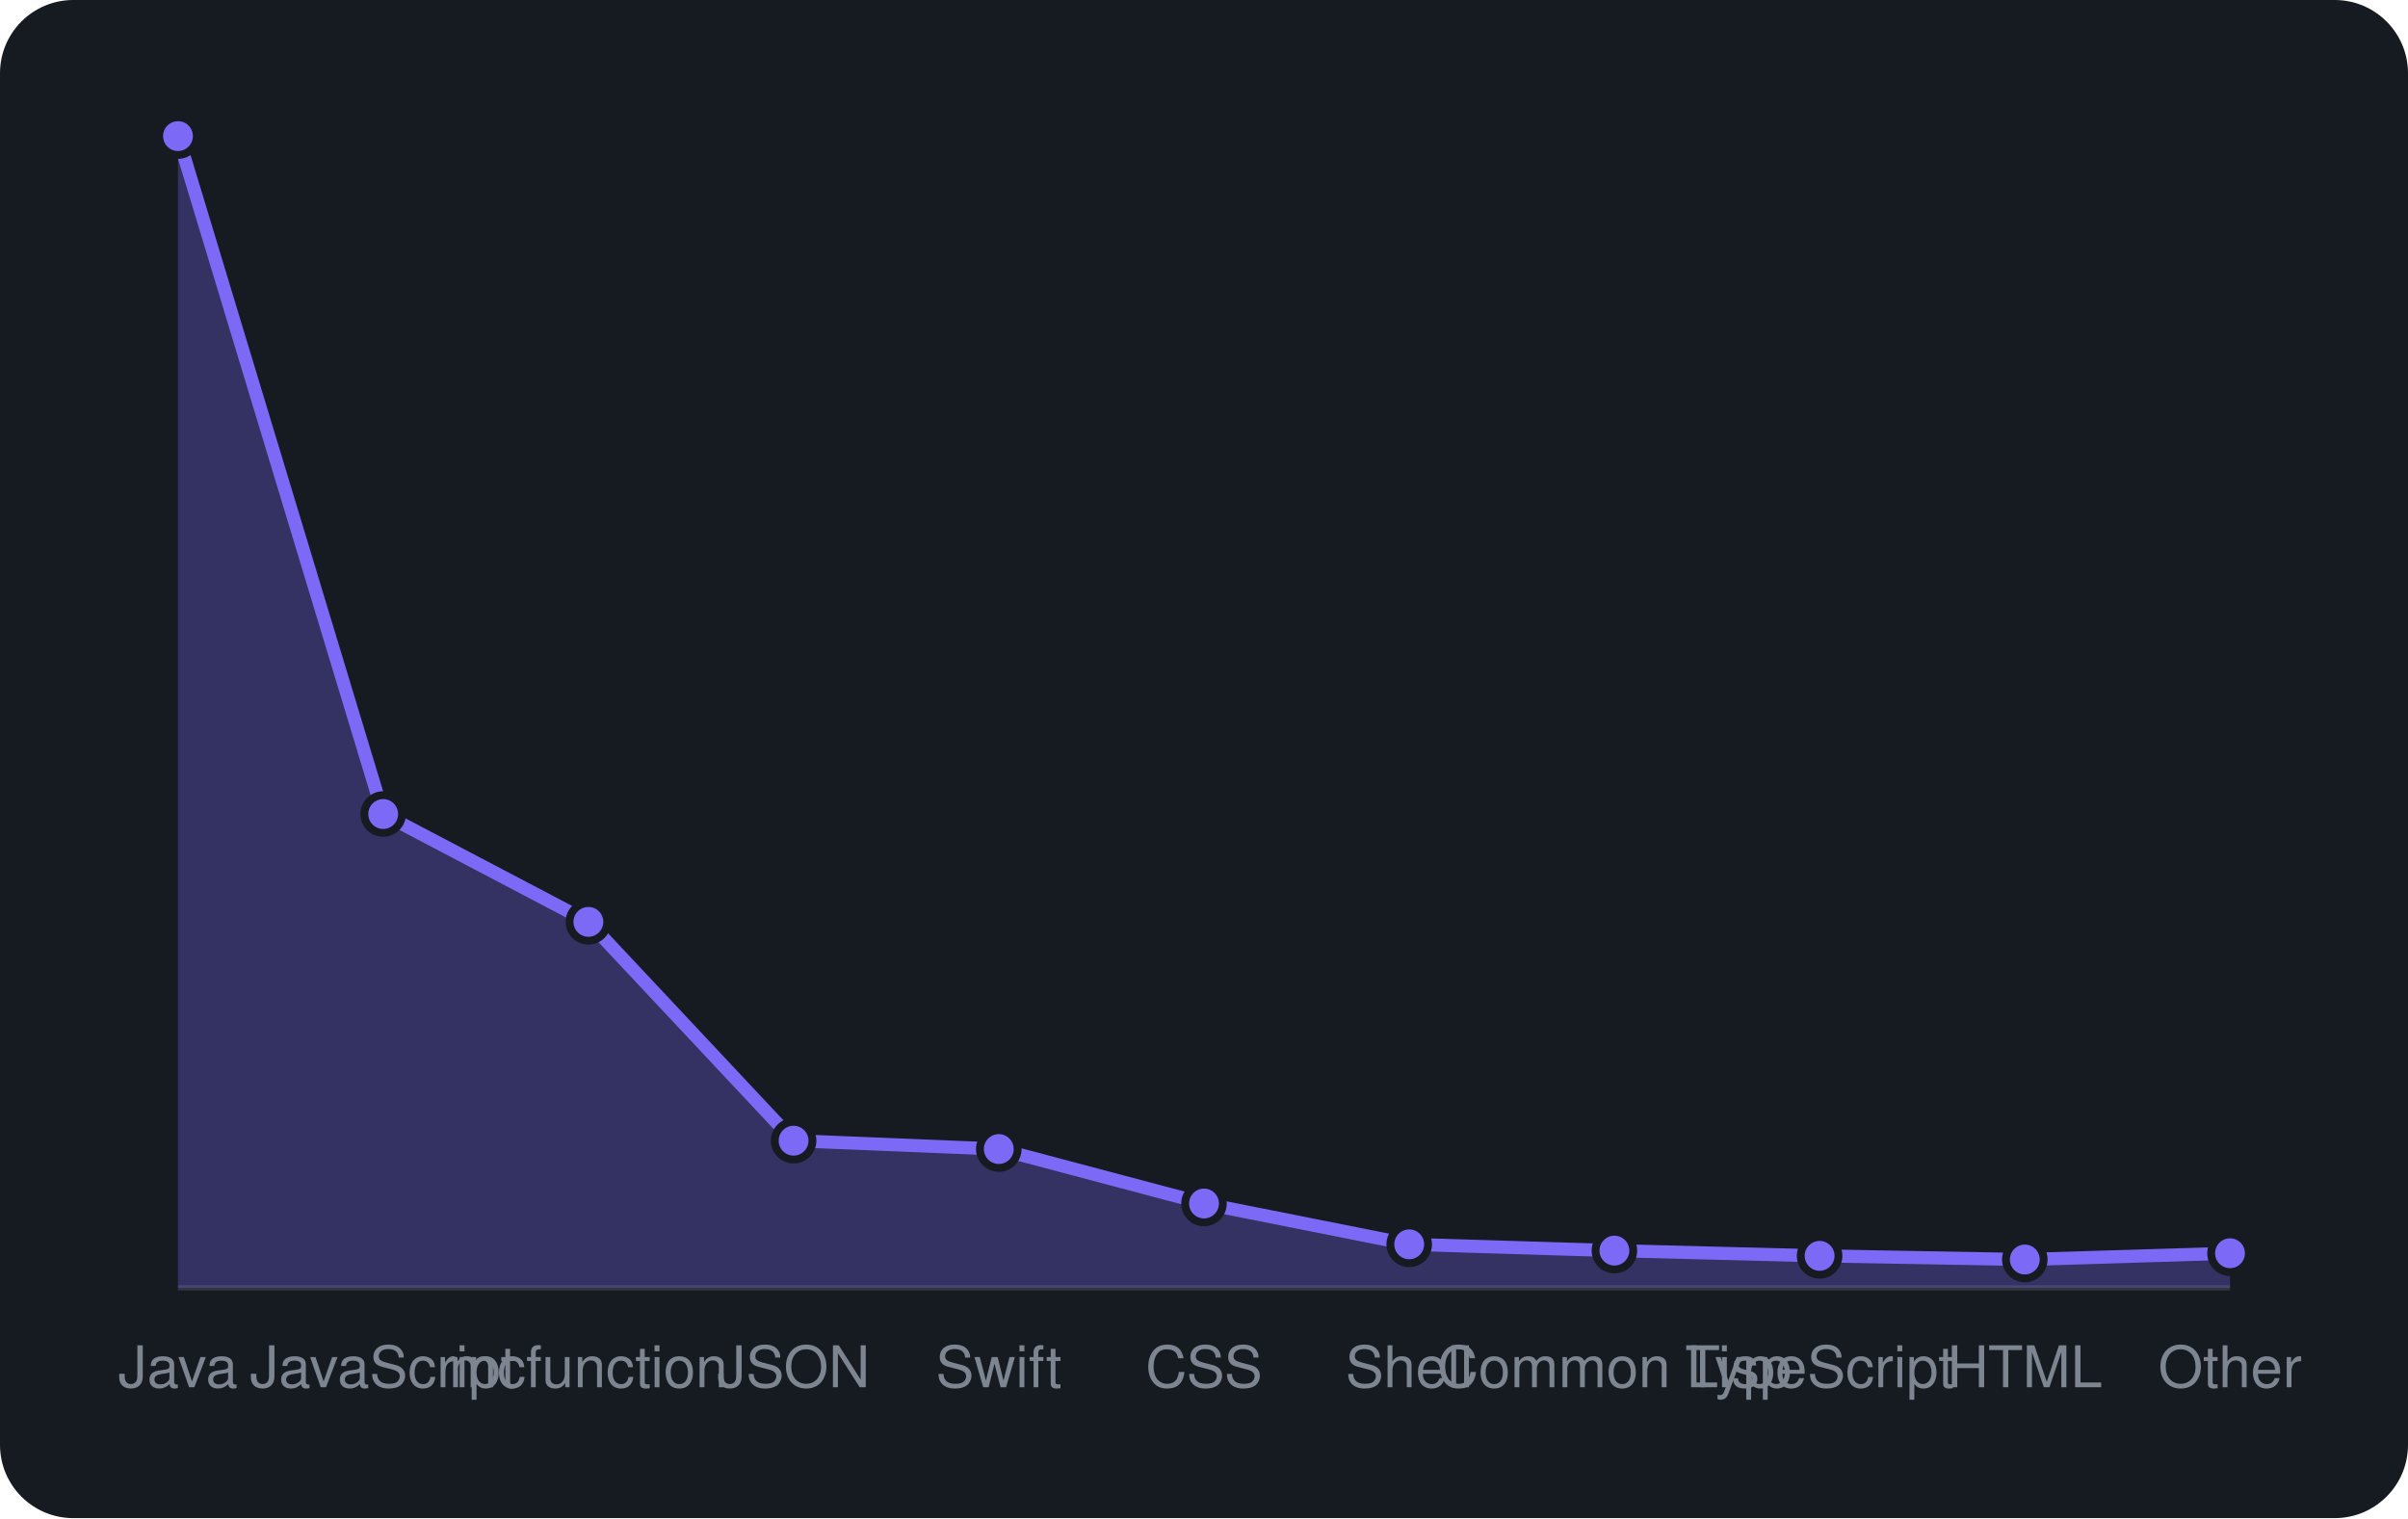
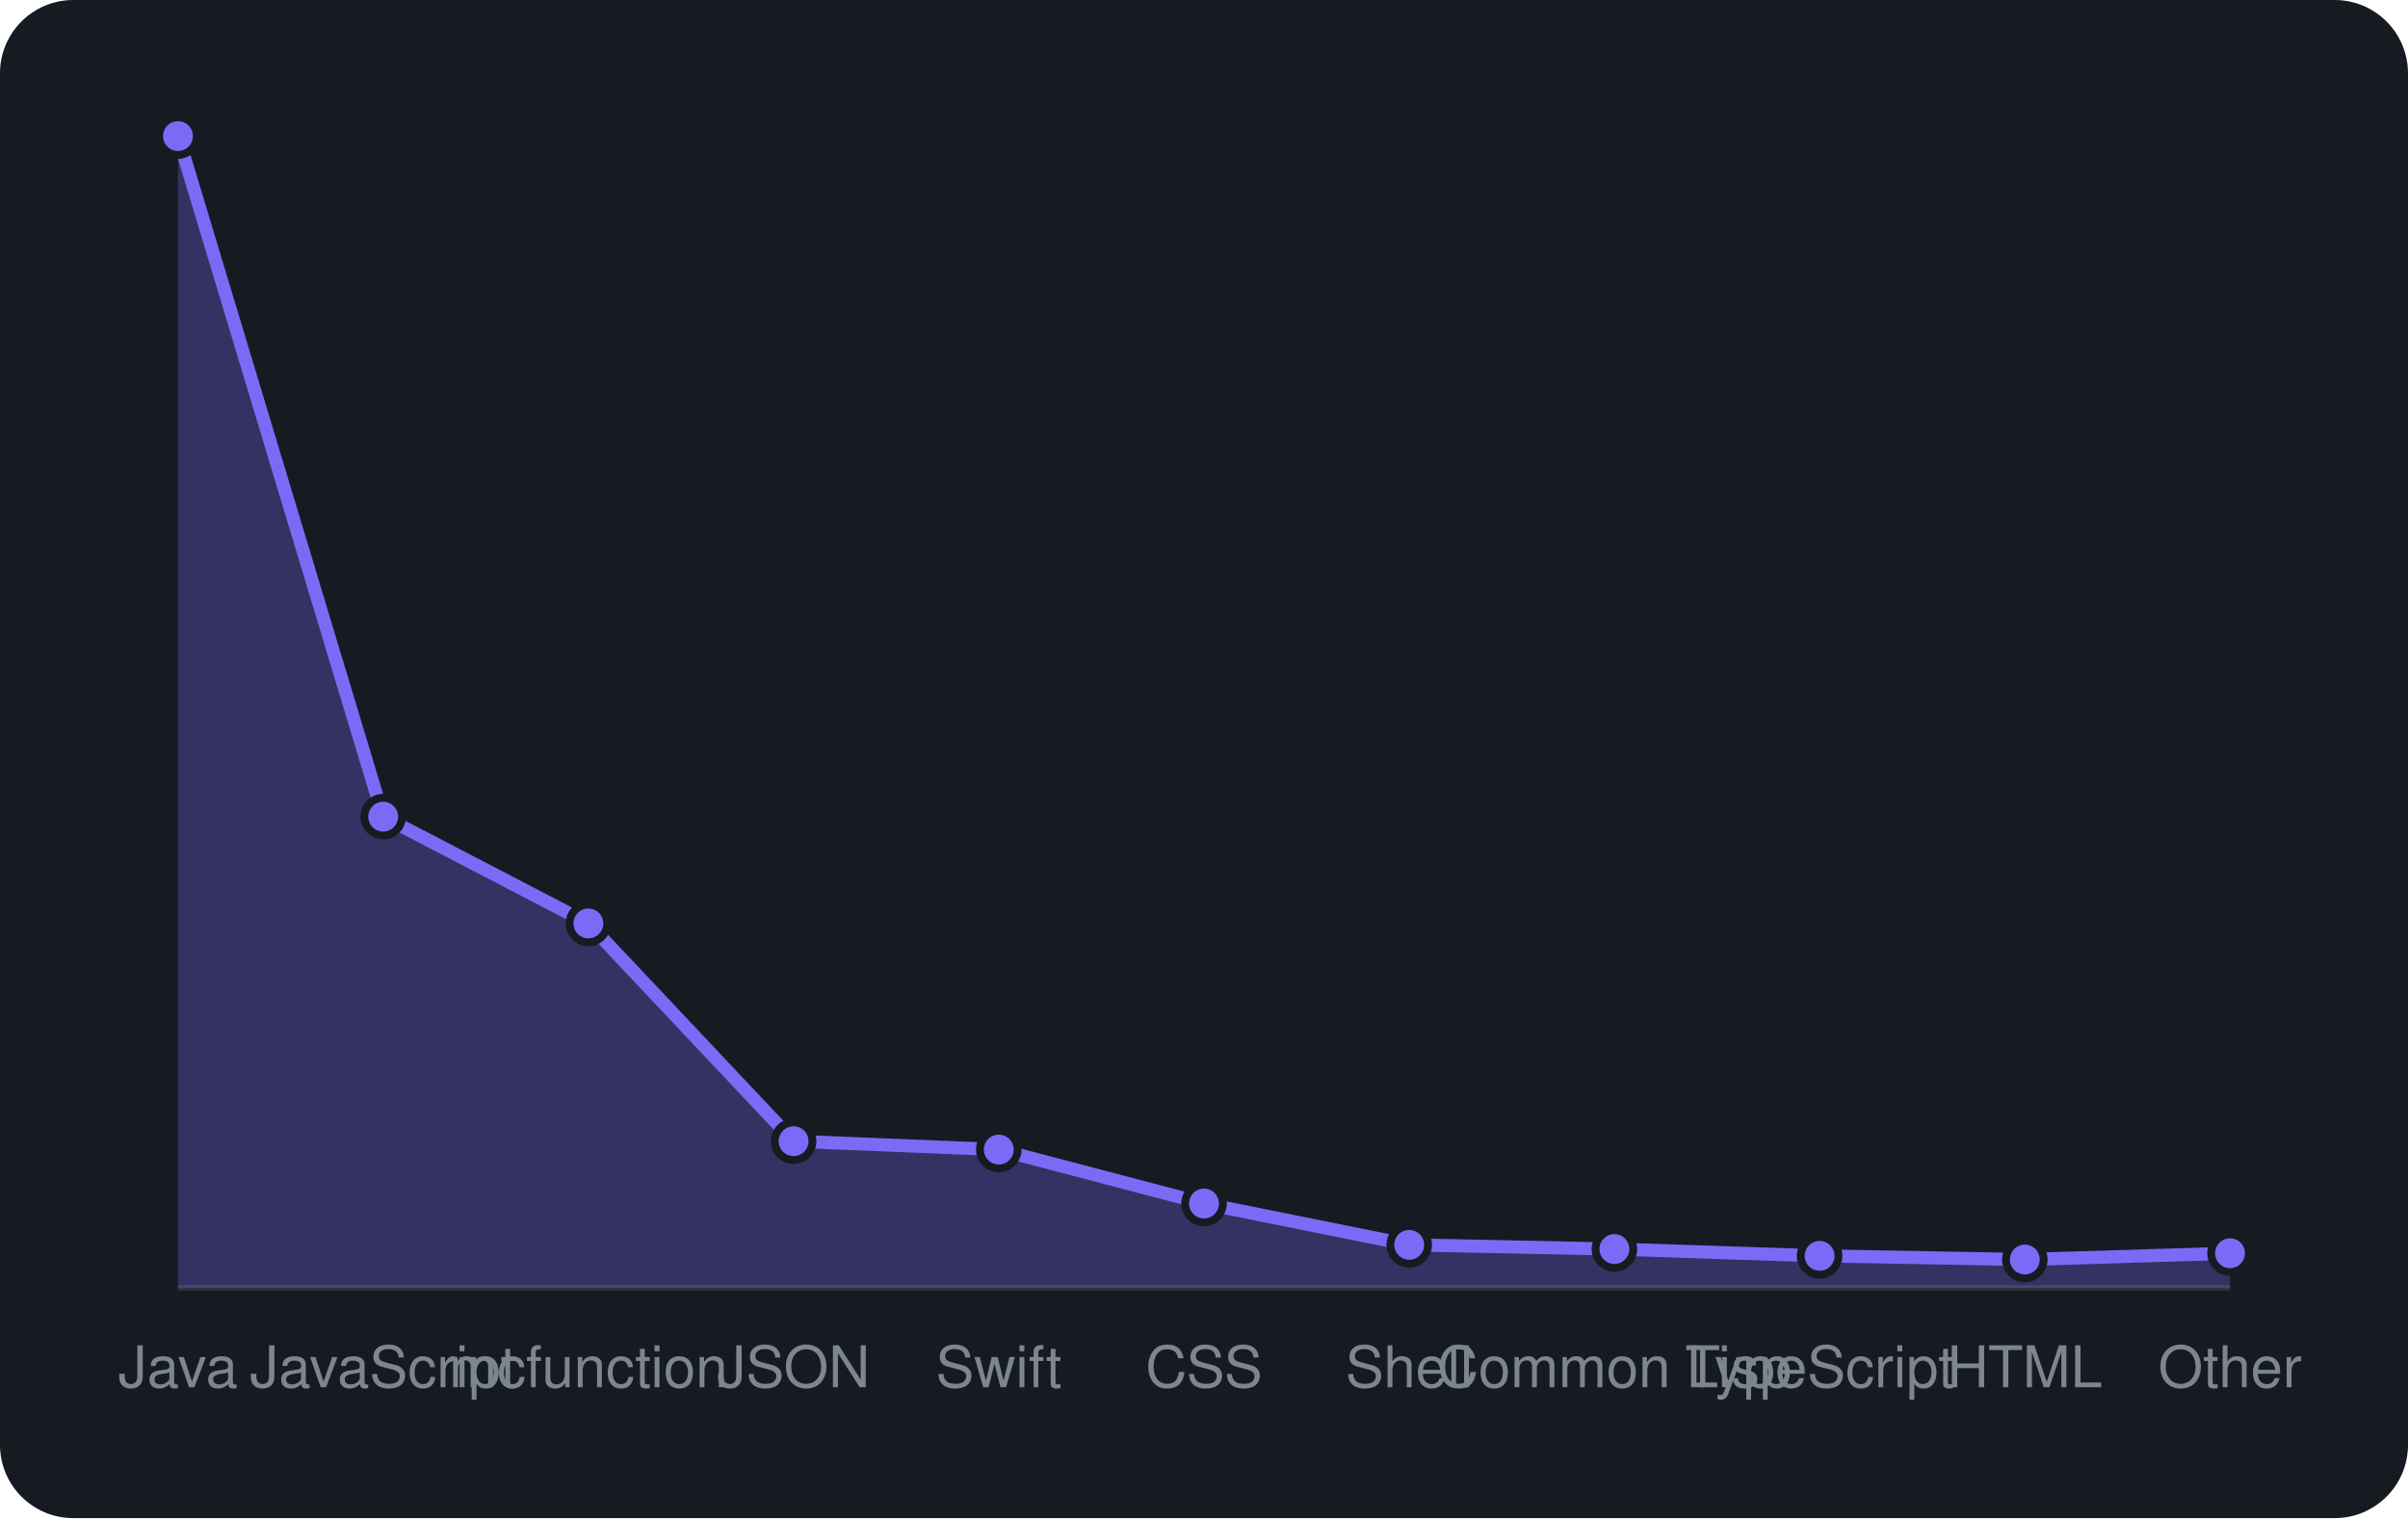
<svg xmlns="http://www.w3.org/2000/svg" viewBox="0 0 460 290" width="460" height="290" font-family="-apple-system,BlinkMacSystemFont,'Segoe UI',Helvetica,Arial,sans-serif">
  <rect width="460" height="290" rx="14" fill="#161b22" />
  <line x1="34" y1="246" x2="426" y2="246" stroke="#30363d" />
-   <path d="M34.0 246 L34.0 26.0L73.2 155.5L112.4 176.1L151.6 217.9L190.8 219.5L230.0 229.9L269.2 237.7L308.4 238.9L347.6 239.9L386.8 240.6L426.0 239.4 L426.0 246 Z" fill="rgba(124,106,247,0.3)" />
-   <path d="M34.0 26.0L73.2 155.5L112.4 176.1L151.6 217.9L190.8 219.5L230.0 229.9L269.2 237.7L308.4 238.9L347.6 239.9L386.8 240.6L426.0 239.4" fill="none" stroke="#7c6af7" stroke-width="2.5" stroke-linejoin="round" />
+   <path d="M34.0 246 L34.0 26.0L73.2 156.0L112.4 176.4L151.6 218.0L190.8 219.6L230.0 229.9L269.2 237.8L308.4 238.6L347.6 239.9L386.8 240.6L426.0 239.4 L426.0 246 Z" fill="rgba(124,106,247,0.3)" />
+   <path d="M34.0 26.0L73.2 156.0L112.4 176.4L151.6 218.0L190.8 219.6L230.0 229.9L269.2 237.8L308.4 238.6L347.6 239.9L386.8 240.6L426.0 239.4" fill="none" stroke="#7c6af7" stroke-width="2.5" stroke-linejoin="round" />
  <circle cx="34.0" cy="26.0" r="3.6" fill="#7c6af7" stroke="#161b22" stroke-width="1.5" />
-   <circle cx="73.2" cy="155.5" r="3.6" fill="#7c6af7" stroke="#161b22" stroke-width="1.5" />
-   <circle cx="112.4" cy="176.1" r="3.6" fill="#7c6af7" stroke="#161b22" stroke-width="1.5" />
-   <circle cx="151.6" cy="217.9" r="3.6" fill="#7c6af7" stroke="#161b22" stroke-width="1.5" />
-   <circle cx="190.8" cy="219.5" r="3.6" fill="#7c6af7" stroke="#161b22" stroke-width="1.5" />
+   <circle cx="73.2" cy="156.0" r="3.6" fill="#7c6af7" stroke="#161b22" stroke-width="1.5" />
+   <circle cx="112.4" cy="176.4" r="3.6" fill="#7c6af7" stroke="#161b22" stroke-width="1.5" />
+   <circle cx="151.6" cy="218.0" r="3.6" fill="#7c6af7" stroke="#161b22" stroke-width="1.5" />
+   <circle cx="190.8" cy="219.6" r="3.6" fill="#7c6af7" stroke="#161b22" stroke-width="1.5" />
  <circle cx="230.0" cy="229.9" r="3.6" fill="#7c6af7" stroke="#161b22" stroke-width="1.5" />
-   <circle cx="269.2" cy="237.7" r="3.6" fill="#7c6af7" stroke="#161b22" stroke-width="1.5" />
-   <circle cx="308.4" cy="238.9" r="3.6" fill="#7c6af7" stroke="#161b22" stroke-width="1.5" />
+   <circle cx="269.2" cy="237.8" r="3.6" fill="#7c6af7" stroke="#161b22" stroke-width="1.5" />
+   <circle cx="308.4" cy="238.6" r="3.6" fill="#7c6af7" stroke="#161b22" stroke-width="1.5" />
  <circle cx="347.6" cy="239.9" r="3.6" fill="#7c6af7" stroke="#161b22" stroke-width="1.5" />
  <circle cx="386.8" cy="240.6" r="3.6" fill="#7c6af7" stroke="#161b22" stroke-width="1.5" />
  <circle cx="426.0" cy="239.4" r="3.6" fill="#7c6af7" stroke="#161b22" stroke-width="1.5" />
  <text x="34.0" y="265" text-anchor="middle" font-size="11" fill="#7d8590">Java</text>
  <text x="73.2" y="265" text-anchor="middle" font-size="11" fill="#7d8590">JavaScript</text>
  <text x="112.4" y="265" text-anchor="middle" font-size="11" fill="#7d8590">mcfunction</text>
  <text x="151.6" y="265" text-anchor="middle" font-size="11" fill="#7d8590">JSON</text>
  <text x="190.8" y="265" text-anchor="middle" font-size="11" fill="#7d8590">Swift</text>
  <text x="230.0" y="265" text-anchor="middle" font-size="11" fill="#7d8590">CSS</text>
  <text x="269.2" y="265" text-anchor="middle" font-size="11" fill="#7d8590">Shell</text>
  <text x="308.4" y="265" text-anchor="middle" font-size="11" fill="#7d8590">Common Lisp</text>
  <text x="347.6" y="265" text-anchor="middle" font-size="11" fill="#7d8590">TypeScript</text>
  <text x="386.8" y="265" text-anchor="middle" font-size="11" fill="#7d8590">HTML</text>
  <text x="426.0" y="265" text-anchor="middle" font-size="11" fill="#7d8590">Other</text>
</svg>
